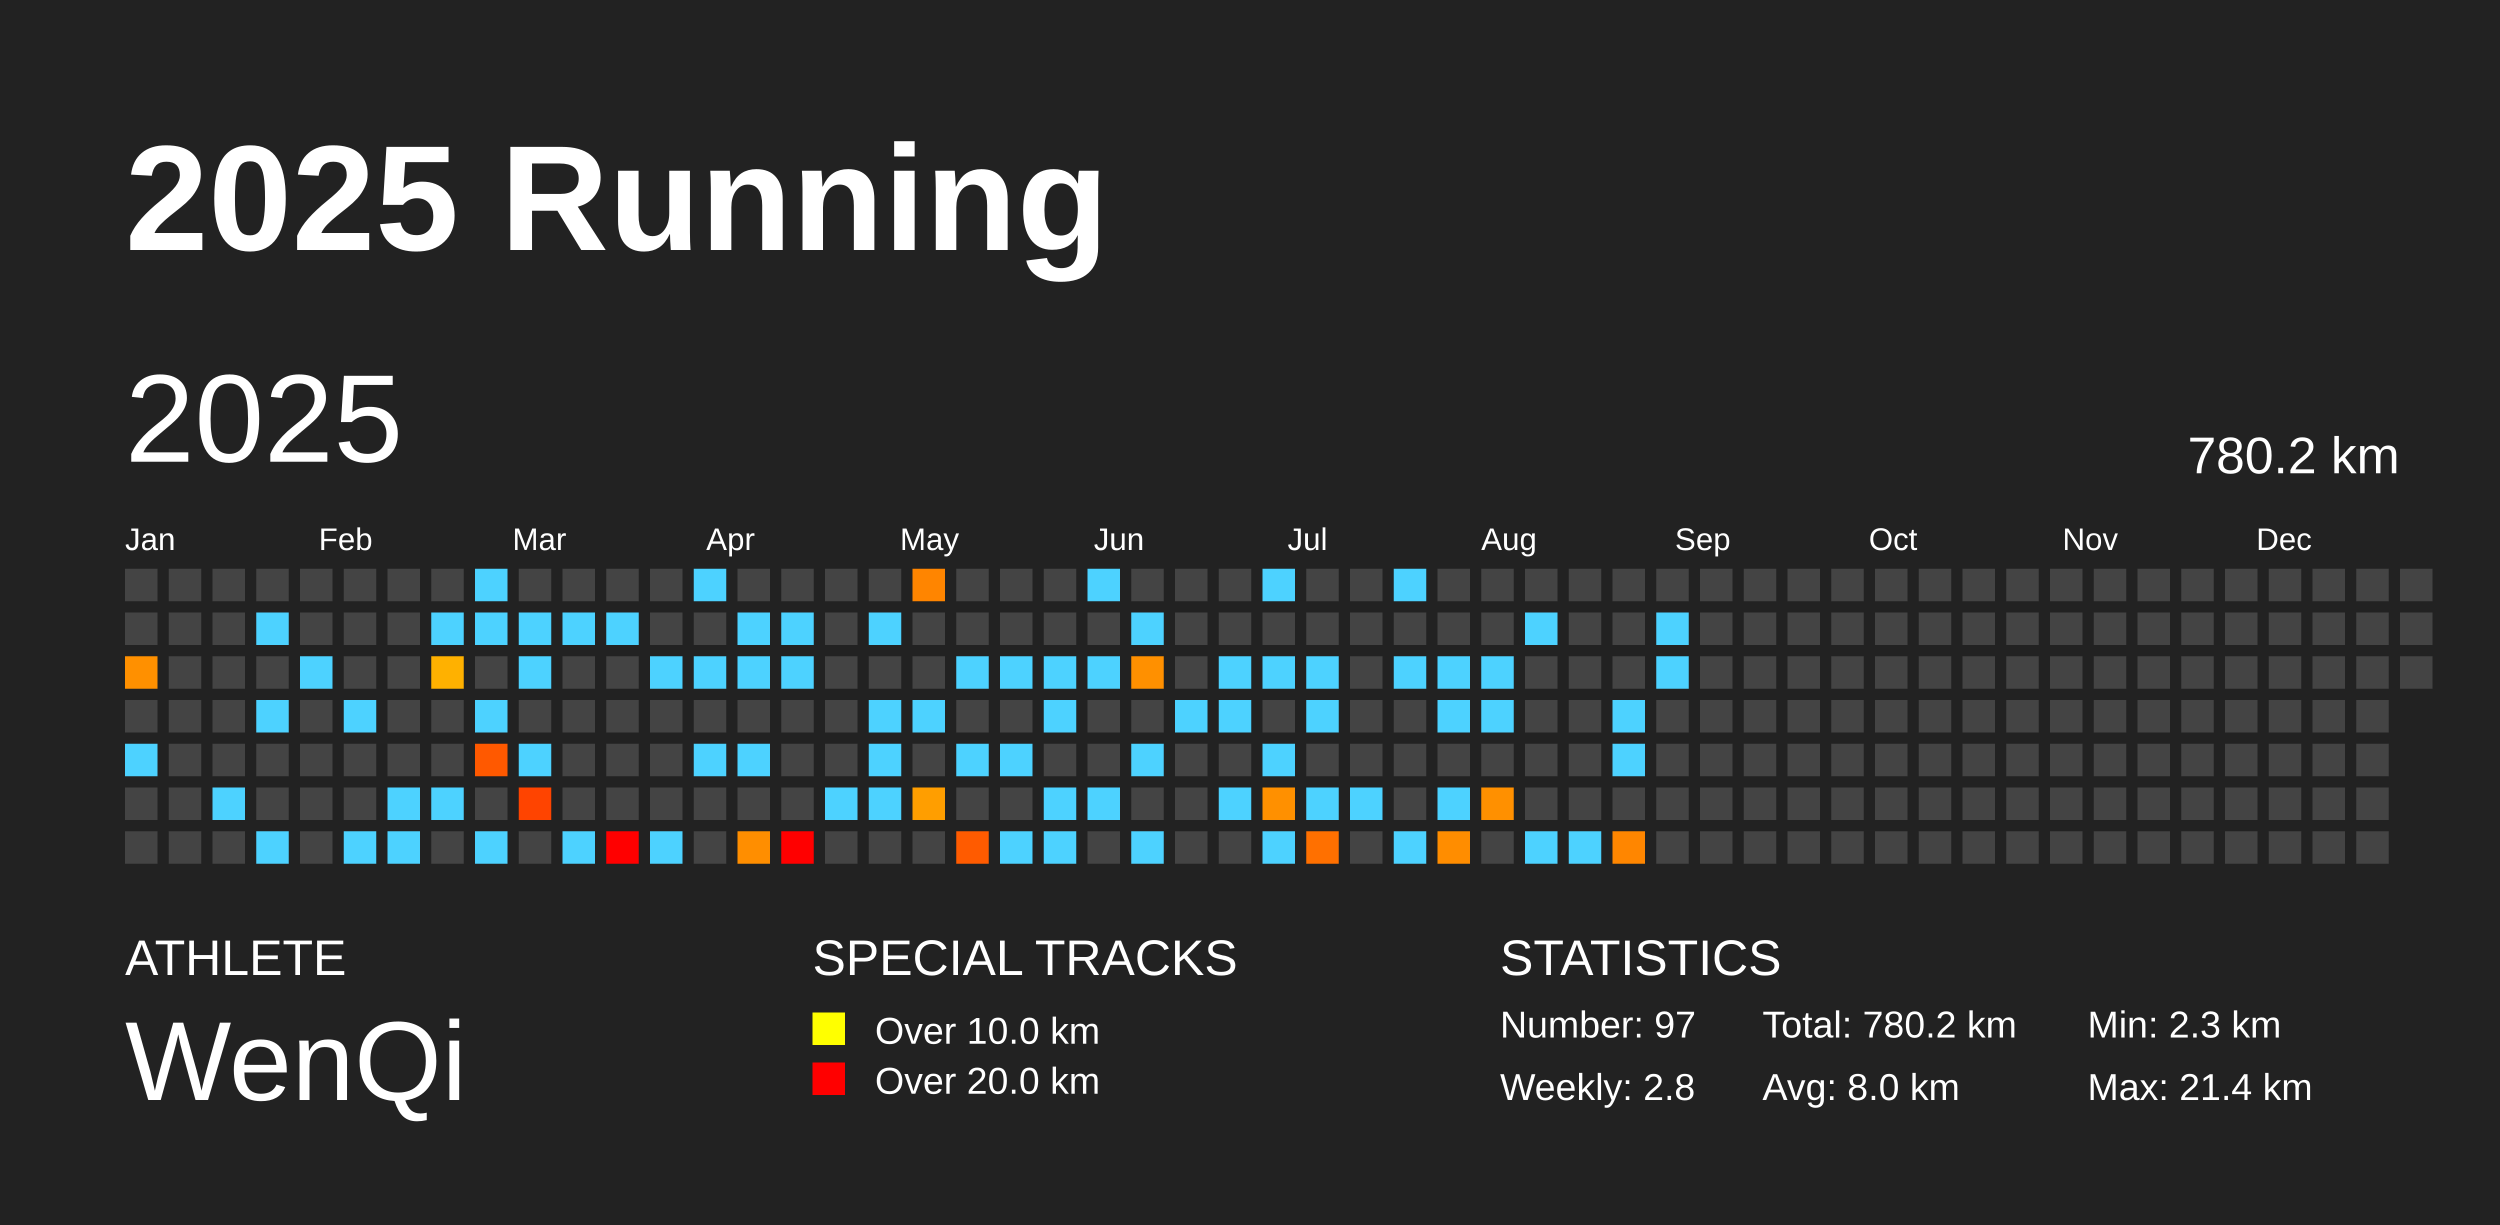
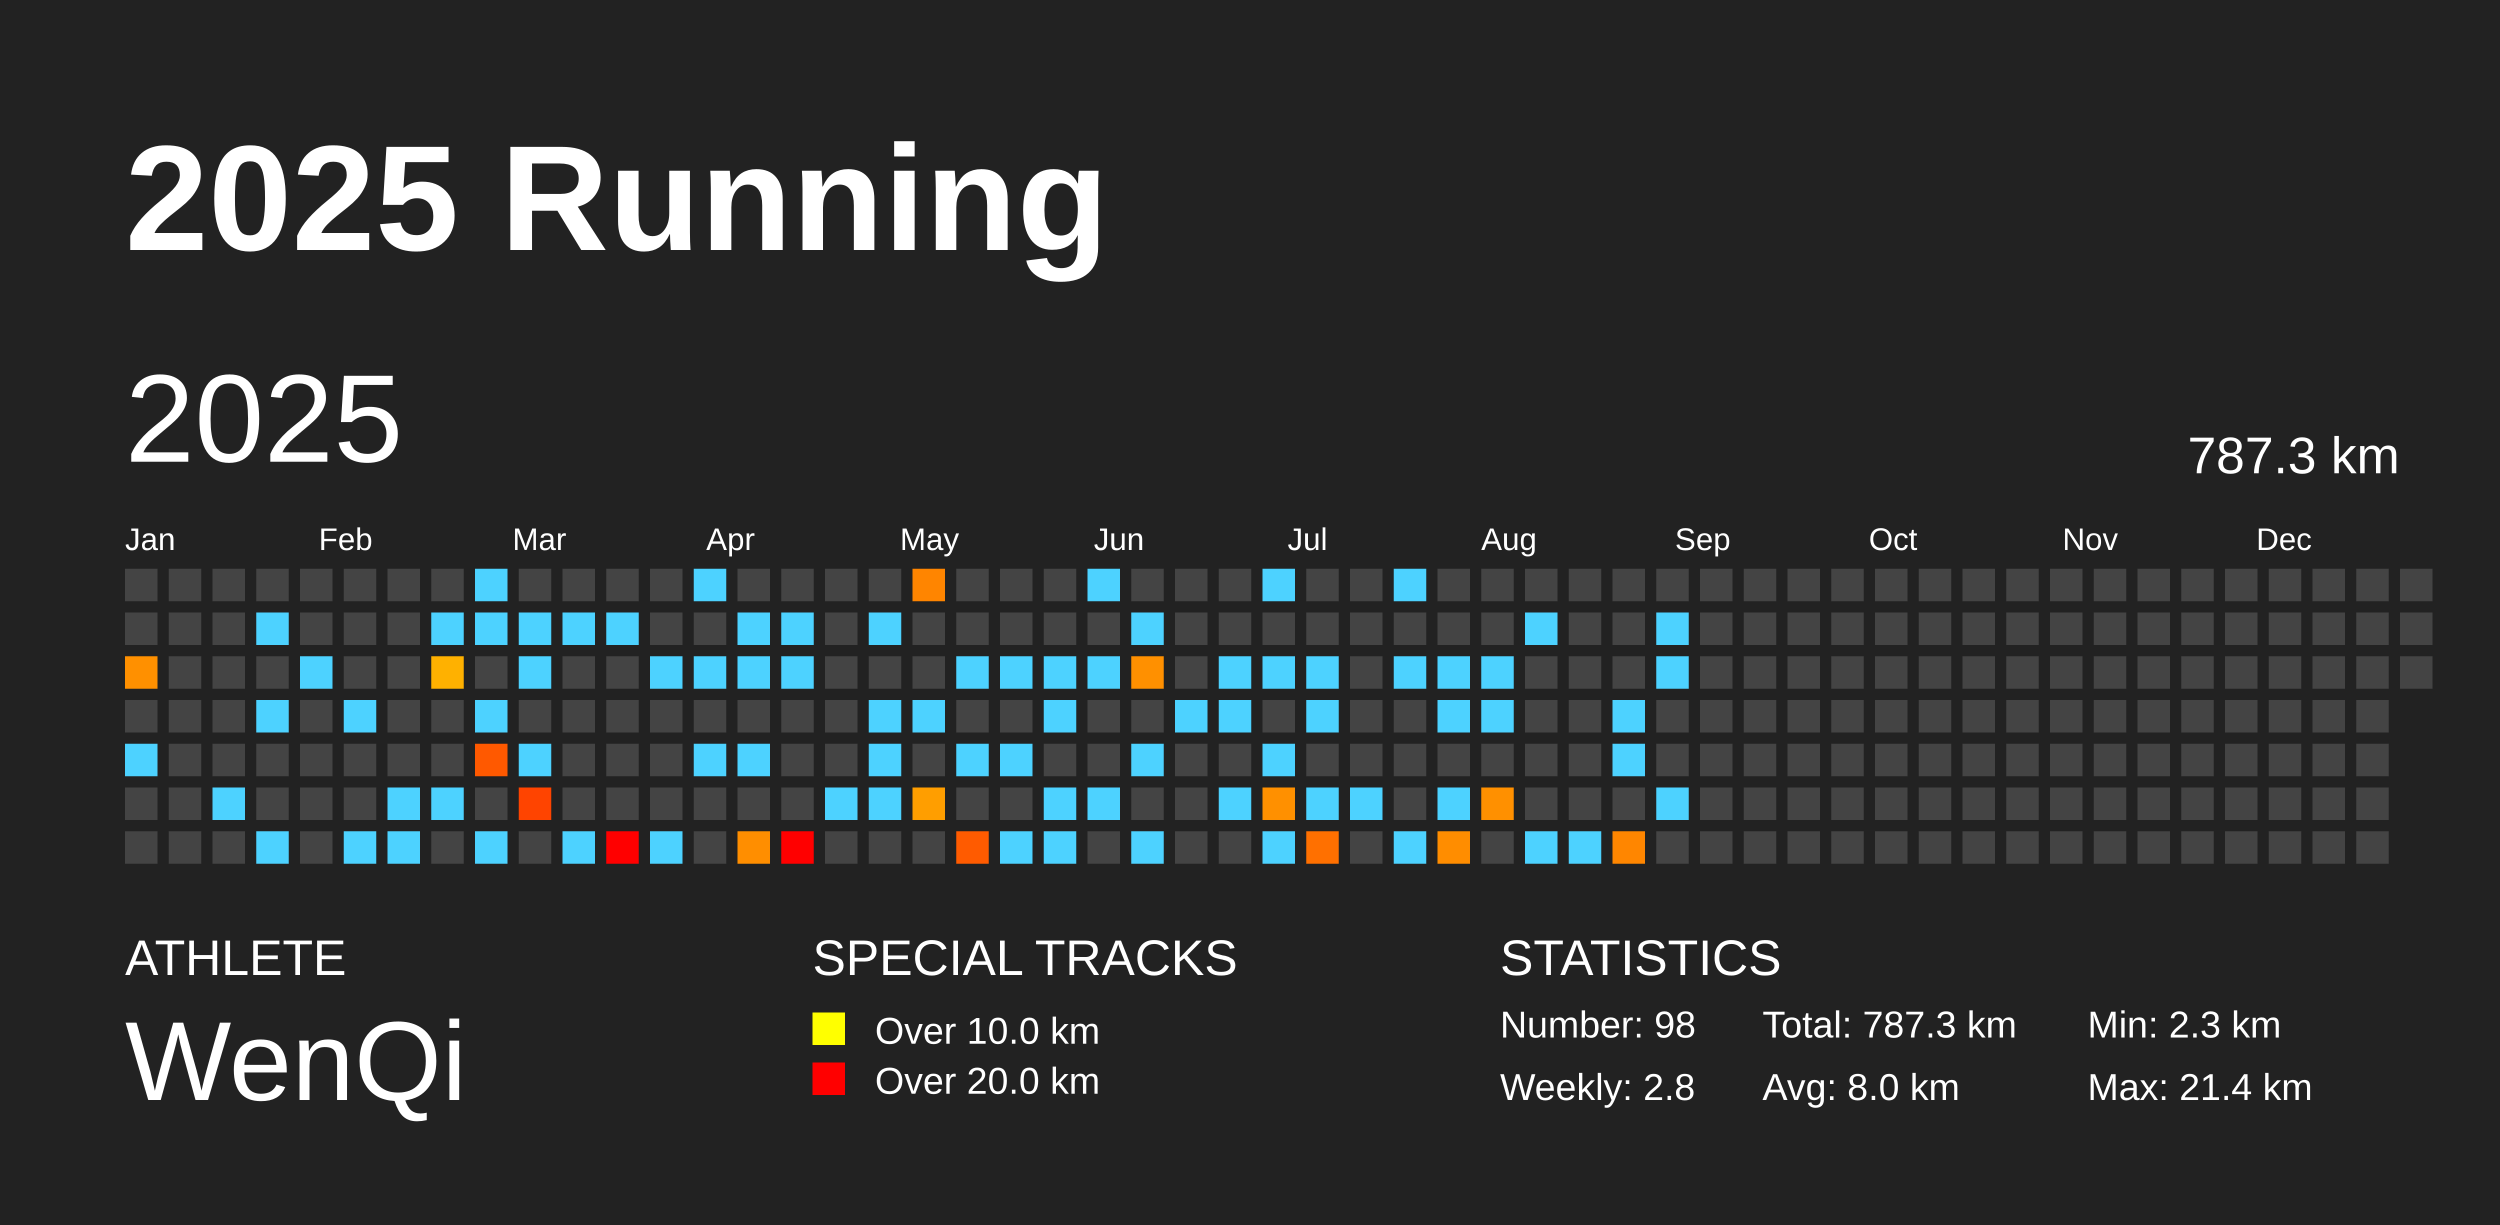
<svg xmlns="http://www.w3.org/2000/svg" baseProfile="full" height="98mm" version="1.1" viewBox="0,0,200,98" width="200mm">
  <defs />
  <rect fill="#222222" height="98" width="200" x="0" y="0" />
  <text fill="#FFFFFF" style="font-size:12px; font-family:Arial; font-weight:bold;" x="10" y="20">2025 Running</text>
  <text fill="#FFFFFF" style="font-size:4px; font-family:Arial" x="10" y="78">ATHLETE</text>
  <text fill="#FFFFFF" style="font-size:9px; font-family:Arial" x="10" y="88">WenQi</text>
  <text fill="#FFFFFF" style="font-size:4px; font-family:Arial" x="65" y="78">SPECIAL TRACKS</text>
  <rect fill="yellow" height="2.6" width="2.6" x="65" y="81" />
  <text fill="#FFFFFF" style="font-size:3px; font-family:Arial" x="70" y="83.5">Over 10.0 km</text>
  <rect fill="red" height="2.6" width="2.6" x="65" y="85" />
  <text fill="#FFFFFF" style="font-size:3px; font-family:Arial" x="70" y="87.5">Over 20.0 km</text>
  <text fill="#FFFFFF" style="font-size:4px; font-family:Arial" x="120" y="78">STATISTICS</text>
-   <text fill="#FFFFFF" style="font-size:3px; font-family:Arial" x="120" y="83">Number: 97</text>
+   <text fill="#FFFFFF" style="font-size:3px; font-family:Arial" x="120" y="83">Number: 98</text>
  <text fill="#FFFFFF" style="font-size:3px; font-family:Arial" x="120" y="88">Weekly: 2.8</text>
-   <text fill="#FFFFFF" style="font-size:3px; font-family:Arial" x="141" y="83">Total: 780.2 km</text>
+   <text fill="#FFFFFF" style="font-size:3px; font-family:Arial" x="141" y="83">Total: 787.3 km</text>
  <text fill="#FFFFFF" style="font-size:3px; font-family:Arial" x="141" y="88">Avg: 8.0 km</text>
  <text fill="#FFFFFF" style="font-size:3px; font-family:Arial" x="167" y="83">Min: 2.3 km</text>
  <text fill="#FFFFFF" style="font-size:3px; font-family:Arial" x="167" y="88">Max: 21.4 km</text>
  <text dominant-baseline="hanging" fill="#FFFFFF" style="font-size:10.0px; font-family:Arial;" x="10" y="30">2025</text>
-   <text dominant-baseline="hanging" fill="#FFFFFF" style="font-size:4.125px; font-family:Arial;" x="175" y="35">780.2 km</text>
+   <text dominant-baseline="hanging" fill="#FFFFFF" style="font-size:4.125px; font-family:Arial;" x="175" y="35">787.3 km</text>
  <text fill="#FFFFFF" style="font-size:2.5px; font-family:Arial" x="10.0" y="44">Jan</text>
  <text fill="#FFFFFF" style="font-size:2.5px; font-family:Arial" x="25.5" y="44">Feb</text>
  <text fill="#FFFFFF" style="font-size:2.5px; font-family:Arial" x="41.0" y="44">Mar</text>
  <text fill="#FFFFFF" style="font-size:2.5px; font-family:Arial" x="56.5" y="44">Apr</text>
  <text fill="#FFFFFF" style="font-size:2.5px; font-family:Arial" x="72.0" y="44">May</text>
  <text fill="#FFFFFF" style="font-size:2.5px; font-family:Arial" x="87.5" y="44">Jun</text>
  <text fill="#FFFFFF" style="font-size:2.5px; font-family:Arial" x="103.0" y="44">Jul</text>
  <text fill="#FFFFFF" style="font-size:2.5px; font-family:Arial" x="118.5" y="44">Aug</text>
  <text fill="#FFFFFF" style="font-size:2.5px; font-family:Arial" x="134.0" y="44">Sep</text>
  <text fill="#FFFFFF" style="font-size:2.5px; font-family:Arial" x="149.5" y="44">Oct</text>
  <text fill="#FFFFFF" style="font-size:2.5px; font-family:Arial" x="165.0" y="44">Nov</text>
  <text fill="#FFFFFF" style="font-size:2.5px; font-family:Arial" x="180.5" y="44">Dec</text>
  <rect fill="#444444" height="2.6" width="2.6" x="10.0" y="45.5" />
  <rect fill="#444444" height="2.6" width="2.6" x="10.0" y="49.0" />
  <rect fill="#ff9000" height="2.6" width="2.6" x="10.0" y="52.5" />
  <rect fill="#444444" height="2.6" width="2.6" x="10.0" y="56.0" />
  <rect fill="#4dd2ff" height="2.6" width="2.6" x="10.0" y="59.5" />
  <rect fill="#444444" height="2.6" width="2.6" x="10.0" y="63.0" />
  <rect fill="#444444" height="2.6" width="2.6" x="10.0" y="66.5" />
  <rect fill="#444444" height="2.6" width="2.6" x="13.5" y="45.5" />
  <rect fill="#444444" height="2.6" width="2.6" x="13.5" y="49.0" />
  <rect fill="#444444" height="2.6" width="2.6" x="13.5" y="52.5" />
  <rect fill="#444444" height="2.6" width="2.6" x="13.5" y="56.0" />
  <rect fill="#444444" height="2.6" width="2.6" x="13.5" y="59.5" />
  <rect fill="#444444" height="2.6" width="2.6" x="13.5" y="63.0" />
  <rect fill="#444444" height="2.6" width="2.6" x="13.5" y="66.5" />
  <rect fill="#444444" height="2.6" width="2.6" x="17.0" y="45.5" />
  <rect fill="#444444" height="2.6" width="2.6" x="17.0" y="49.0" />
  <rect fill="#444444" height="2.6" width="2.6" x="17.0" y="52.5" />
  <rect fill="#444444" height="2.6" width="2.6" x="17.0" y="56.0" />
  <rect fill="#444444" height="2.6" width="2.6" x="17.0" y="59.5" />
  <rect fill="#4dd2ff" height="2.6" width="2.6" x="17.0" y="63.0" />
  <rect fill="#444444" height="2.6" width="2.6" x="17.0" y="66.5" />
  <rect fill="#444444" height="2.6" width="2.6" x="20.5" y="45.5" />
  <rect fill="#4dd2ff" height="2.6" width="2.6" x="20.5" y="49.0" />
  <rect fill="#444444" height="2.6" width="2.6" x="20.5" y="52.5" />
  <rect fill="#4dd2ff" height="2.6" width="2.6" x="20.5" y="56.0" />
  <rect fill="#444444" height="2.6" width="2.6" x="20.5" y="59.5" />
  <rect fill="#444444" height="2.6" width="2.6" x="20.5" y="63.0" />
  <rect fill="#4dd2ff" height="2.6" width="2.6" x="20.5" y="66.5" />
  <rect fill="#444444" height="2.6" width="2.6" x="24.0" y="45.5" />
  <rect fill="#444444" height="2.6" width="2.6" x="24.0" y="49.0" />
  <rect fill="#4dd2ff" height="2.6" width="2.6" x="24.0" y="52.5" />
  <rect fill="#444444" height="2.6" width="2.6" x="24.0" y="56.0" />
  <rect fill="#444444" height="2.6" width="2.6" x="24.0" y="59.5" />
  <rect fill="#444444" height="2.6" width="2.6" x="24.0" y="63.0" />
  <rect fill="#444444" height="2.6" width="2.6" x="24.0" y="66.5" />
  <rect fill="#444444" height="2.6" width="2.6" x="27.5" y="45.5" />
  <rect fill="#444444" height="2.6" width="2.6" x="27.5" y="49.0" />
  <rect fill="#444444" height="2.6" width="2.6" x="27.5" y="52.5" />
  <rect fill="#4dd2ff" height="2.6" width="2.6" x="27.5" y="56.0" />
  <rect fill="#444444" height="2.6" width="2.6" x="27.5" y="59.5" />
  <rect fill="#444444" height="2.6" width="2.6" x="27.5" y="63.0" />
  <rect fill="#4dd2ff" height="2.6" width="2.6" x="27.5" y="66.5" />
  <rect fill="#444444" height="2.6" width="2.6" x="31.0" y="45.5" />
  <rect fill="#444444" height="2.6" width="2.6" x="31.0" y="49.0" />
  <rect fill="#444444" height="2.6" width="2.6" x="31.0" y="52.5" />
  <rect fill="#444444" height="2.6" width="2.6" x="31.0" y="56.0" />
  <rect fill="#444444" height="2.6" width="2.6" x="31.0" y="59.5" />
  <rect fill="#4dd2ff" height="2.6" width="2.6" x="31.0" y="63.0" />
  <rect fill="#4dd2ff" height="2.6" width="2.6" x="31.0" y="66.5" />
  <rect fill="#444444" height="2.6" width="2.6" x="34.5" y="45.5" />
  <rect fill="#4dd2ff" height="2.6" width="2.6" x="34.5" y="49.0" />
  <rect fill="#ffb100" height="2.6" width="2.6" x="34.5" y="52.5" />
  <rect fill="#444444" height="2.6" width="2.6" x="34.5" y="56.0" />
  <rect fill="#444444" height="2.6" width="2.6" x="34.5" y="59.5" />
  <rect fill="#4dd2ff" height="2.6" width="2.6" x="34.5" y="63.0" />
  <rect fill="#444444" height="2.6" width="2.6" x="34.5" y="66.5" />
  <rect fill="#4dd2ff" height="2.6" width="2.6" x="38.0" y="45.5" />
  <rect fill="#4dd2ff" height="2.6" width="2.6" x="38.0" y="49.0" />
  <rect fill="#444444" height="2.6" width="2.6" x="38.0" y="52.5" />
  <rect fill="#4dd2ff" height="2.6" width="2.6" x="38.0" y="56.0" />
  <rect fill="#ff5900" height="2.6" width="2.6" x="38.0" y="59.5" />
  <rect fill="#444444" height="2.6" width="2.6" x="38.0" y="63.0" />
  <rect fill="#4dd2ff" height="2.6" width="2.6" x="38.0" y="66.5" />
  <rect fill="#444444" height="2.6" width="2.6" x="41.5" y="45.5" />
  <rect fill="#4dd2ff" height="2.6" width="2.6" x="41.5" y="49.0" />
  <rect fill="#4dd2ff" height="2.6" width="2.6" x="41.5" y="52.5" />
  <rect fill="#444444" height="2.6" width="2.6" x="41.5" y="56.0" />
  <rect fill="#4dd2ff" height="2.6" width="2.6" x="41.5" y="59.5" />
  <rect fill="#ff4400" height="2.6" width="2.6" x="41.5" y="63.0" />
  <rect fill="#444444" height="2.6" width="2.6" x="41.5" y="66.5" />
  <rect fill="#444444" height="2.6" width="2.6" x="45.0" y="45.5" />
  <rect fill="#4dd2ff" height="2.6" width="2.6" x="45.0" y="49.0" />
  <rect fill="#444444" height="2.6" width="2.6" x="45.0" y="52.5" />
  <rect fill="#444444" height="2.6" width="2.6" x="45.0" y="56.0" />
  <rect fill="#444444" height="2.6" width="2.6" x="45.0" y="59.5" />
  <rect fill="#444444" height="2.6" width="2.6" x="45.0" y="63.0" />
  <rect fill="#4dd2ff" height="2.6" width="2.6" x="45.0" y="66.5" />
  <rect fill="#444444" height="2.6" width="2.6" x="48.5" y="45.5" />
  <rect fill="#4dd2ff" height="2.6" width="2.6" x="48.5" y="49.0" />
  <rect fill="#444444" height="2.6" width="2.6" x="48.5" y="52.5" />
  <rect fill="#444444" height="2.6" width="2.6" x="48.5" y="56.0" />
  <rect fill="#444444" height="2.6" width="2.6" x="48.5" y="59.5" />
  <rect fill="#444444" height="2.6" width="2.6" x="48.5" y="63.0" />
  <rect fill="red" height="2.6" width="2.6" x="48.5" y="66.5" />
  <rect fill="#444444" height="2.6" width="2.6" x="52.0" y="45.5" />
  <rect fill="#444444" height="2.6" width="2.6" x="52.0" y="49.0" />
  <rect fill="#4dd2ff" height="2.6" width="2.6" x="52.0" y="52.5" />
  <rect fill="#444444" height="2.6" width="2.6" x="52.0" y="56.0" />
  <rect fill="#444444" height="2.6" width="2.6" x="52.0" y="59.5" />
  <rect fill="#444444" height="2.6" width="2.6" x="52.0" y="63.0" />
  <rect fill="#4dd2ff" height="2.6" width="2.6" x="52.0" y="66.5" />
  <rect fill="#4dd2ff" height="2.6" width="2.6" x="55.5" y="45.5" />
  <rect fill="#444444" height="2.6" width="2.6" x="55.5" y="49.0" />
  <rect fill="#4dd2ff" height="2.6" width="2.6" x="55.5" y="52.5" />
  <rect fill="#444444" height="2.6" width="2.6" x="55.5" y="56.0" />
  <rect fill="#4dd2ff" height="2.6" width="2.6" x="55.5" y="59.5" />
  <rect fill="#444444" height="2.6" width="2.6" x="55.5" y="63.0" />
  <rect fill="#444444" height="2.6" width="2.6" x="55.5" y="66.5" />
  <rect fill="#444444" height="2.6" width="2.6" x="59.0" y="45.5" />
  <rect fill="#4dd2ff" height="2.6" width="2.6" x="59.0" y="49.0" />
  <rect fill="#4dd2ff" height="2.6" width="2.6" x="59.0" y="52.5" />
  <rect fill="#444444" height="2.6" width="2.6" x="59.0" y="56.0" />
  <rect fill="#4dd2ff" height="2.6" width="2.6" x="59.0" y="59.5" />
  <rect fill="#444444" height="2.6" width="2.6" x="59.0" y="63.0" />
  <rect fill="#ff8e00" height="2.6" width="2.6" x="59.0" y="66.5" />
  <rect fill="#444444" height="2.6" width="2.6" x="62.5" y="45.5" />
  <rect fill="#4dd2ff" height="2.6" width="2.6" x="62.5" y="49.0" />
  <rect fill="#4dd2ff" height="2.6" width="2.6" x="62.5" y="52.5" />
  <rect fill="#444444" height="2.6" width="2.6" x="62.5" y="56.0" />
  <rect fill="#444444" height="2.6" width="2.6" x="62.5" y="59.5" />
  <rect fill="#444444" height="2.6" width="2.6" x="62.5" y="63.0" />
  <rect fill="red" height="2.6" width="2.6" x="62.5" y="66.5" />
  <rect fill="#444444" height="2.6" width="2.6" x="66.0" y="45.5" />
  <rect fill="#444444" height="2.6" width="2.6" x="66.0" y="49.0" />
  <rect fill="#444444" height="2.6" width="2.6" x="66.0" y="52.5" />
  <rect fill="#444444" height="2.6" width="2.6" x="66.0" y="56.0" />
  <rect fill="#444444" height="2.6" width="2.6" x="66.0" y="59.5" />
  <rect fill="#4dd2ff" height="2.6" width="2.6" x="66.0" y="63.0" />
  <rect fill="#444444" height="2.6" width="2.6" x="66.0" y="66.5" />
  <rect fill="#444444" height="2.6" width="2.6" x="69.5" y="45.5" />
  <rect fill="#4dd2ff" height="2.6" width="2.6" x="69.5" y="49.0" />
  <rect fill="#444444" height="2.6" width="2.6" x="69.5" y="52.5" />
  <rect fill="#4dd2ff" height="2.6" width="2.6" x="69.5" y="56.0" />
  <rect fill="#4dd2ff" height="2.6" width="2.6" x="69.5" y="59.5" />
  <rect fill="#4dd2ff" height="2.6" width="2.6" x="69.5" y="63.0" />
  <rect fill="#444444" height="2.6" width="2.6" x="69.5" y="66.5" />
  <rect fill="#ff8500" height="2.6" width="2.6" x="73.0" y="45.5" />
  <rect fill="#444444" height="2.6" width="2.6" x="73.0" y="49.0" />
  <rect fill="#444444" height="2.6" width="2.6" x="73.0" y="52.5" />
  <rect fill="#4dd2ff" height="2.6" width="2.6" x="73.0" y="56.0" />
  <rect fill="#444444" height="2.6" width="2.6" x="73.0" y="59.5" />
  <rect fill="#ff9e00" height="2.6" width="2.6" x="73.0" y="63.0" />
  <rect fill="#444444" height="2.6" width="2.6" x="73.0" y="66.5" />
  <rect fill="#444444" height="2.6" width="2.6" x="76.5" y="45.5" />
  <rect fill="#444444" height="2.6" width="2.6" x="76.5" y="49.0" />
  <rect fill="#4dd2ff" height="2.6" width="2.6" x="76.5" y="52.5" />
  <rect fill="#444444" height="2.6" width="2.6" x="76.5" y="56.0" />
  <rect fill="#4dd2ff" height="2.6" width="2.6" x="76.5" y="59.5" />
  <rect fill="#444444" height="2.6" width="2.6" x="76.5" y="63.0" />
  <rect fill="#ff5b00" height="2.6" width="2.6" x="76.5" y="66.5" />
  <rect fill="#444444" height="2.6" width="2.6" x="80.0" y="45.5" />
  <rect fill="#444444" height="2.6" width="2.6" x="80.0" y="49.0" />
  <rect fill="#4dd2ff" height="2.6" width="2.6" x="80.0" y="52.5" />
  <rect fill="#444444" height="2.6" width="2.6" x="80.0" y="56.0" />
  <rect fill="#4dd2ff" height="2.6" width="2.6" x="80.0" y="59.5" />
  <rect fill="#444444" height="2.6" width="2.6" x="80.0" y="63.0" />
  <rect fill="#4dd2ff" height="2.6" width="2.6" x="80.0" y="66.5" />
  <rect fill="#444444" height="2.6" width="2.6" x="83.5" y="45.5" />
  <rect fill="#444444" height="2.6" width="2.6" x="83.5" y="49.0" />
  <rect fill="#4dd2ff" height="2.6" width="2.6" x="83.5" y="52.5" />
  <rect fill="#4dd2ff" height="2.6" width="2.6" x="83.5" y="56.0" />
  <rect fill="#444444" height="2.6" width="2.6" x="83.5" y="59.5" />
  <rect fill="#4dd2ff" height="2.6" width="2.6" x="83.5" y="63.0" />
  <rect fill="#4dd2ff" height="2.6" width="2.6" x="83.5" y="66.5" />
  <rect fill="#4dd2ff" height="2.6" width="2.6" x="87.0" y="45.5" />
  <rect fill="#444444" height="2.6" width="2.6" x="87.0" y="49.0" />
  <rect fill="#4dd2ff" height="2.6" width="2.6" x="87.0" y="52.5" />
  <rect fill="#444444" height="2.6" width="2.6" x="87.0" y="56.0" />
  <rect fill="#444444" height="2.6" width="2.6" x="87.0" y="59.5" />
  <rect fill="#4dd2ff" height="2.6" width="2.6" x="87.0" y="63.0" />
  <rect fill="#444444" height="2.6" width="2.6" x="87.0" y="66.5" />
  <rect fill="#444444" height="2.6" width="2.6" x="90.5" y="45.5" />
  <rect fill="#4dd2ff" height="2.6" width="2.6" x="90.5" y="49.0" />
  <rect fill="#ff9000" height="2.6" width="2.6" x="90.5" y="52.5" />
  <rect fill="#444444" height="2.6" width="2.6" x="90.5" y="56.0" />
  <rect fill="#4dd2ff" height="2.6" width="2.6" x="90.5" y="59.5" />
  <rect fill="#444444" height="2.6" width="2.6" x="90.5" y="63.0" />
  <rect fill="#4dd2ff" height="2.6" width="2.6" x="90.5" y="66.5" />
  <rect fill="#444444" height="2.6" width="2.6" x="94.0" y="45.5" />
  <rect fill="#444444" height="2.6" width="2.6" x="94.0" y="49.0" />
  <rect fill="#444444" height="2.6" width="2.6" x="94.0" y="52.5" />
  <rect fill="#4dd2ff" height="2.6" width="2.6" x="94.0" y="56.0" />
  <rect fill="#444444" height="2.6" width="2.6" x="94.0" y="59.5" />
  <rect fill="#444444" height="2.6" width="2.6" x="94.0" y="63.0" />
  <rect fill="#444444" height="2.6" width="2.6" x="94.0" y="66.5" />
  <rect fill="#444444" height="2.6" width="2.6" x="97.5" y="45.5" />
  <rect fill="#444444" height="2.6" width="2.6" x="97.5" y="49.0" />
  <rect fill="#4dd2ff" height="2.6" width="2.6" x="97.5" y="52.5" />
  <rect fill="#4dd2ff" height="2.6" width="2.6" x="97.5" y="56.0" />
  <rect fill="#444444" height="2.6" width="2.6" x="97.5" y="59.5" />
  <rect fill="#4dd2ff" height="2.6" width="2.6" x="97.5" y="63.0" />
  <rect fill="#444444" height="2.6" width="2.6" x="97.5" y="66.5" />
  <rect fill="#4dd2ff" height="2.6" width="2.6" x="101.0" y="45.5" />
  <rect fill="#444444" height="2.6" width="2.6" x="101.0" y="49.0" />
  <rect fill="#4dd2ff" height="2.6" width="2.6" x="101.0" y="52.5" />
  <rect fill="#444444" height="2.6" width="2.6" x="101.0" y="56.0" />
  <rect fill="#4dd2ff" height="2.6" width="2.6" x="101.0" y="59.5" />
  <rect fill="#ff9000" height="2.6" width="2.6" x="101.0" y="63.0" />
  <rect fill="#4dd2ff" height="2.6" width="2.6" x="101.0" y="66.5" />
  <rect fill="#444444" height="2.6" width="2.6" x="104.5" y="45.5" />
  <rect fill="#444444" height="2.6" width="2.6" x="104.5" y="49.0" />
  <rect fill="#4dd2ff" height="2.6" width="2.6" x="104.5" y="52.5" />
  <rect fill="#4dd2ff" height="2.6" width="2.6" x="104.5" y="56.0" />
  <rect fill="#444444" height="2.6" width="2.6" x="104.5" y="59.5" />
  <rect fill="#4dd2ff" height="2.6" width="2.6" x="104.5" y="63.0" />
  <rect fill="#ff7000" height="2.6" width="2.6" x="104.5" y="66.5" />
  <rect fill="#444444" height="2.6" width="2.6" x="108.0" y="45.5" />
  <rect fill="#444444" height="2.6" width="2.6" x="108.0" y="49.0" />
  <rect fill="#444444" height="2.6" width="2.6" x="108.0" y="52.5" />
  <rect fill="#444444" height="2.6" width="2.6" x="108.0" y="56.0" />
  <rect fill="#444444" height="2.6" width="2.6" x="108.0" y="59.5" />
  <rect fill="#4dd2ff" height="2.6" width="2.6" x="108.0" y="63.0" />
  <rect fill="#444444" height="2.6" width="2.6" x="108.0" y="66.5" />
  <rect fill="#4dd2ff" height="2.6" width="2.6" x="111.5" y="45.5" />
  <rect fill="#444444" height="2.6" width="2.6" x="111.5" y="49.0" />
  <rect fill="#4dd2ff" height="2.6" width="2.6" x="111.5" y="52.5" />
  <rect fill="#444444" height="2.6" width="2.6" x="111.5" y="56.0" />
  <rect fill="#444444" height="2.6" width="2.6" x="111.5" y="59.5" />
  <rect fill="#444444" height="2.6" width="2.6" x="111.5" y="63.0" />
  <rect fill="#4dd2ff" height="2.6" width="2.6" x="111.5" y="66.5" />
  <rect fill="#444444" height="2.6" width="2.6" x="115.0" y="45.5" />
  <rect fill="#444444" height="2.6" width="2.6" x="115.0" y="49.0" />
  <rect fill="#4dd2ff" height="2.6" width="2.6" x="115.0" y="52.5" />
  <rect fill="#4dd2ff" height="2.6" width="2.6" x="115.0" y="56.0" />
  <rect fill="#444444" height="2.6" width="2.6" x="115.0" y="59.5" />
  <rect fill="#4dd2ff" height="2.6" width="2.6" x="115.0" y="63.0" />
  <rect fill="#ff8d00" height="2.6" width="2.6" x="115.0" y="66.5" />
  <rect fill="#444444" height="2.6" width="2.6" x="118.5" y="45.5" />
  <rect fill="#444444" height="2.6" width="2.6" x="118.5" y="49.0" />
  <rect fill="#4dd2ff" height="2.6" width="2.6" x="118.5" y="52.5" />
  <rect fill="#4dd2ff" height="2.6" width="2.6" x="118.5" y="56.0" />
  <rect fill="#444444" height="2.6" width="2.6" x="118.5" y="59.5" />
  <rect fill="#ff9000" height="2.6" width="2.6" x="118.5" y="63.0" />
  <rect fill="#444444" height="2.6" width="2.6" x="118.5" y="66.5" />
  <rect fill="#444444" height="2.6" width="2.6" x="122.0" y="45.5" />
  <rect fill="#4dd2ff" height="2.6" width="2.6" x="122.0" y="49.0" />
  <rect fill="#444444" height="2.6" width="2.6" x="122.0" y="52.5" />
  <rect fill="#444444" height="2.6" width="2.6" x="122.0" y="56.0" />
  <rect fill="#444444" height="2.6" width="2.6" x="122.0" y="59.5" />
  <rect fill="#444444" height="2.6" width="2.6" x="122.0" y="63.0" />
  <rect fill="#4dd2ff" height="2.6" width="2.6" x="122.0" y="66.5" />
  <rect fill="#444444" height="2.6" width="2.6" x="125.5" y="45.5" />
  <rect fill="#444444" height="2.6" width="2.6" x="125.5" y="49.0" />
  <rect fill="#444444" height="2.6" width="2.6" x="125.5" y="52.5" />
  <rect fill="#444444" height="2.6" width="2.6" x="125.5" y="56.0" />
  <rect fill="#444444" height="2.6" width="2.6" x="125.5" y="59.5" />
  <rect fill="#444444" height="2.6" width="2.6" x="125.5" y="63.0" />
  <rect fill="#4dd2ff" height="2.6" width="2.6" x="125.5" y="66.5" />
  <rect fill="#444444" height="2.6" width="2.6" x="129.0" y="45.5" />
  <rect fill="#444444" height="2.6" width="2.6" x="129.0" y="49.0" />
  <rect fill="#444444" height="2.6" width="2.6" x="129.0" y="52.5" />
  <rect fill="#4dd2ff" height="2.6" width="2.6" x="129.0" y="56.0" />
  <rect fill="#4dd2ff" height="2.6" width="2.6" x="129.0" y="59.5" />
  <rect fill="#444444" height="2.6" width="2.6" x="129.0" y="63.0" />
  <rect fill="#ff8600" height="2.6" width="2.6" x="129.0" y="66.5" />
  <rect fill="#444444" height="2.6" width="2.6" x="132.5" y="45.5" />
  <rect fill="#4dd2ff" height="2.6" width="2.6" x="132.5" y="49.0" />
  <rect fill="#4dd2ff" height="2.6" width="2.6" x="132.5" y="52.5" />
  <rect fill="#444444" height="2.6" width="2.6" x="132.5" y="56.0" />
  <rect fill="#444444" height="2.6" width="2.6" x="132.5" y="59.5" />
-   <rect fill="#444444" height="2.6" width="2.6" x="132.5" y="63.0" />
+   <rect fill="#4dd2ff" height="2.6" width="2.6" x="132.5" y="63.0" />
  <rect fill="#444444" height="2.6" width="2.6" x="132.5" y="66.5" />
  <rect fill="#444444" height="2.6" width="2.6" x="136.0" y="45.5" />
  <rect fill="#444444" height="2.6" width="2.6" x="136.0" y="49.0" />
  <rect fill="#444444" height="2.6" width="2.6" x="136.0" y="52.5" />
  <rect fill="#444444" height="2.6" width="2.6" x="136.0" y="56.0" />
  <rect fill="#444444" height="2.6" width="2.6" x="136.0" y="59.5" />
  <rect fill="#444444" height="2.6" width="2.6" x="136.0" y="63.0" />
  <rect fill="#444444" height="2.6" width="2.6" x="136.0" y="66.5" />
  <rect fill="#444444" height="2.6" width="2.6" x="139.5" y="45.5" />
  <rect fill="#444444" height="2.6" width="2.6" x="139.5" y="49.0" />
  <rect fill="#444444" height="2.6" width="2.6" x="139.5" y="52.5" />
  <rect fill="#444444" height="2.6" width="2.6" x="139.5" y="56.0" />
  <rect fill="#444444" height="2.6" width="2.6" x="139.5" y="59.5" />
  <rect fill="#444444" height="2.6" width="2.6" x="139.5" y="63.0" />
  <rect fill="#444444" height="2.6" width="2.6" x="139.5" y="66.5" />
  <rect fill="#444444" height="2.6" width="2.6" x="143.0" y="45.5" />
  <rect fill="#444444" height="2.6" width="2.6" x="143.0" y="49.0" />
  <rect fill="#444444" height="2.6" width="2.6" x="143.0" y="52.5" />
  <rect fill="#444444" height="2.6" width="2.6" x="143.0" y="56.0" />
  <rect fill="#444444" height="2.6" width="2.6" x="143.0" y="59.5" />
  <rect fill="#444444" height="2.6" width="2.6" x="143.0" y="63.0" />
  <rect fill="#444444" height="2.6" width="2.6" x="143.0" y="66.5" />
  <rect fill="#444444" height="2.6" width="2.6" x="146.5" y="45.5" />
  <rect fill="#444444" height="2.6" width="2.6" x="146.5" y="49.0" />
  <rect fill="#444444" height="2.6" width="2.6" x="146.5" y="52.5" />
  <rect fill="#444444" height="2.6" width="2.6" x="146.5" y="56.0" />
  <rect fill="#444444" height="2.6" width="2.6" x="146.5" y="59.5" />
  <rect fill="#444444" height="2.6" width="2.6" x="146.5" y="63.0" />
  <rect fill="#444444" height="2.6" width="2.6" x="146.5" y="66.5" />
  <rect fill="#444444" height="2.6" width="2.6" x="150.0" y="45.5" />
  <rect fill="#444444" height="2.6" width="2.6" x="150.0" y="49.0" />
  <rect fill="#444444" height="2.6" width="2.6" x="150.0" y="52.5" />
  <rect fill="#444444" height="2.6" width="2.6" x="150.0" y="56.0" />
  <rect fill="#444444" height="2.6" width="2.6" x="150.0" y="59.5" />
  <rect fill="#444444" height="2.6" width="2.6" x="150.0" y="63.0" />
  <rect fill="#444444" height="2.6" width="2.6" x="150.0" y="66.5" />
  <rect fill="#444444" height="2.6" width="2.6" x="153.5" y="45.5" />
  <rect fill="#444444" height="2.6" width="2.6" x="153.5" y="49.0" />
  <rect fill="#444444" height="2.6" width="2.6" x="153.5" y="52.5" />
  <rect fill="#444444" height="2.6" width="2.6" x="153.5" y="56.0" />
  <rect fill="#444444" height="2.6" width="2.6" x="153.5" y="59.5" />
  <rect fill="#444444" height="2.6" width="2.6" x="153.5" y="63.0" />
  <rect fill="#444444" height="2.6" width="2.6" x="153.5" y="66.5" />
  <rect fill="#444444" height="2.6" width="2.6" x="157.0" y="45.5" />
  <rect fill="#444444" height="2.6" width="2.6" x="157.0" y="49.0" />
  <rect fill="#444444" height="2.6" width="2.6" x="157.0" y="52.5" />
  <rect fill="#444444" height="2.6" width="2.6" x="157.0" y="56.0" />
  <rect fill="#444444" height="2.6" width="2.6" x="157.0" y="59.5" />
  <rect fill="#444444" height="2.6" width="2.6" x="157.0" y="63.0" />
  <rect fill="#444444" height="2.6" width="2.6" x="157.0" y="66.5" />
  <rect fill="#444444" height="2.6" width="2.6" x="160.5" y="45.5" />
  <rect fill="#444444" height="2.6" width="2.6" x="160.5" y="49.0" />
  <rect fill="#444444" height="2.6" width="2.6" x="160.5" y="52.5" />
  <rect fill="#444444" height="2.6" width="2.6" x="160.5" y="56.0" />
  <rect fill="#444444" height="2.6" width="2.6" x="160.5" y="59.5" />
  <rect fill="#444444" height="2.6" width="2.6" x="160.5" y="63.0" />
  <rect fill="#444444" height="2.6" width="2.6" x="160.5" y="66.5" />
  <rect fill="#444444" height="2.6" width="2.6" x="164.0" y="45.5" />
  <rect fill="#444444" height="2.6" width="2.6" x="164.0" y="49.0" />
  <rect fill="#444444" height="2.6" width="2.6" x="164.0" y="52.5" />
  <rect fill="#444444" height="2.6" width="2.6" x="164.0" y="56.0" />
  <rect fill="#444444" height="2.6" width="2.6" x="164.0" y="59.5" />
  <rect fill="#444444" height="2.6" width="2.6" x="164.0" y="63.0" />
  <rect fill="#444444" height="2.6" width="2.6" x="164.0" y="66.5" />
  <rect fill="#444444" height="2.6" width="2.6" x="167.5" y="45.5" />
  <rect fill="#444444" height="2.6" width="2.6" x="167.5" y="49.0" />
  <rect fill="#444444" height="2.6" width="2.6" x="167.5" y="52.5" />
  <rect fill="#444444" height="2.6" width="2.6" x="167.5" y="56.0" />
  <rect fill="#444444" height="2.6" width="2.6" x="167.5" y="59.5" />
  <rect fill="#444444" height="2.6" width="2.6" x="167.5" y="63.0" />
  <rect fill="#444444" height="2.6" width="2.6" x="167.5" y="66.5" />
  <rect fill="#444444" height="2.6" width="2.6" x="171.0" y="45.5" />
  <rect fill="#444444" height="2.6" width="2.6" x="171.0" y="49.0" />
  <rect fill="#444444" height="2.6" width="2.6" x="171.0" y="52.5" />
  <rect fill="#444444" height="2.6" width="2.6" x="171.0" y="56.0" />
  <rect fill="#444444" height="2.6" width="2.6" x="171.0" y="59.5" />
  <rect fill="#444444" height="2.6" width="2.6" x="171.0" y="63.0" />
  <rect fill="#444444" height="2.6" width="2.6" x="171.0" y="66.5" />
  <rect fill="#444444" height="2.6" width="2.6" x="174.5" y="45.5" />
  <rect fill="#444444" height="2.6" width="2.6" x="174.5" y="49.0" />
  <rect fill="#444444" height="2.6" width="2.6" x="174.5" y="52.5" />
  <rect fill="#444444" height="2.6" width="2.6" x="174.5" y="56.0" />
  <rect fill="#444444" height="2.6" width="2.6" x="174.5" y="59.5" />
  <rect fill="#444444" height="2.6" width="2.6" x="174.5" y="63.0" />
  <rect fill="#444444" height="2.6" width="2.6" x="174.5" y="66.5" />
  <rect fill="#444444" height="2.6" width="2.6" x="178.0" y="45.5" />
  <rect fill="#444444" height="2.6" width="2.6" x="178.0" y="49.0" />
  <rect fill="#444444" height="2.6" width="2.6" x="178.0" y="52.5" />
  <rect fill="#444444" height="2.6" width="2.6" x="178.0" y="56.0" />
  <rect fill="#444444" height="2.6" width="2.6" x="178.0" y="59.5" />
  <rect fill="#444444" height="2.6" width="2.6" x="178.0" y="63.0" />
  <rect fill="#444444" height="2.6" width="2.6" x="178.0" y="66.5" />
  <rect fill="#444444" height="2.6" width="2.6" x="181.5" y="45.5" />
  <rect fill="#444444" height="2.6" width="2.6" x="181.5" y="49.0" />
  <rect fill="#444444" height="2.6" width="2.6" x="181.5" y="52.5" />
  <rect fill="#444444" height="2.6" width="2.6" x="181.5" y="56.0" />
  <rect fill="#444444" height="2.6" width="2.6" x="181.5" y="59.5" />
  <rect fill="#444444" height="2.6" width="2.6" x="181.5" y="63.0" />
  <rect fill="#444444" height="2.6" width="2.6" x="181.5" y="66.5" />
  <rect fill="#444444" height="2.6" width="2.6" x="185.0" y="45.5" />
  <rect fill="#444444" height="2.6" width="2.6" x="185.0" y="49.0" />
  <rect fill="#444444" height="2.6" width="2.6" x="185.0" y="52.5" />
  <rect fill="#444444" height="2.6" width="2.6" x="185.0" y="56.0" />
  <rect fill="#444444" height="2.6" width="2.6" x="185.0" y="59.5" />
  <rect fill="#444444" height="2.6" width="2.6" x="185.0" y="63.0" />
  <rect fill="#444444" height="2.6" width="2.6" x="185.0" y="66.5" />
  <rect fill="#444444" height="2.6" width="2.6" x="188.5" y="45.5" />
  <rect fill="#444444" height="2.6" width="2.6" x="188.5" y="49.0" />
  <rect fill="#444444" height="2.6" width="2.6" x="188.5" y="52.5" />
  <rect fill="#444444" height="2.6" width="2.6" x="188.5" y="56.0" />
  <rect fill="#444444" height="2.6" width="2.6" x="188.5" y="59.5" />
  <rect fill="#444444" height="2.6" width="2.6" x="188.5" y="63.0" />
  <rect fill="#444444" height="2.6" width="2.6" x="188.5" y="66.5" />
  <rect fill="#444444" height="2.6" width="2.6" x="192.0" y="45.5" />
  <rect fill="#444444" height="2.6" width="2.6" x="192.0" y="49.0" />
  <rect fill="#444444" height="2.6" width="2.6" x="192.0" y="52.5" />
</svg>
